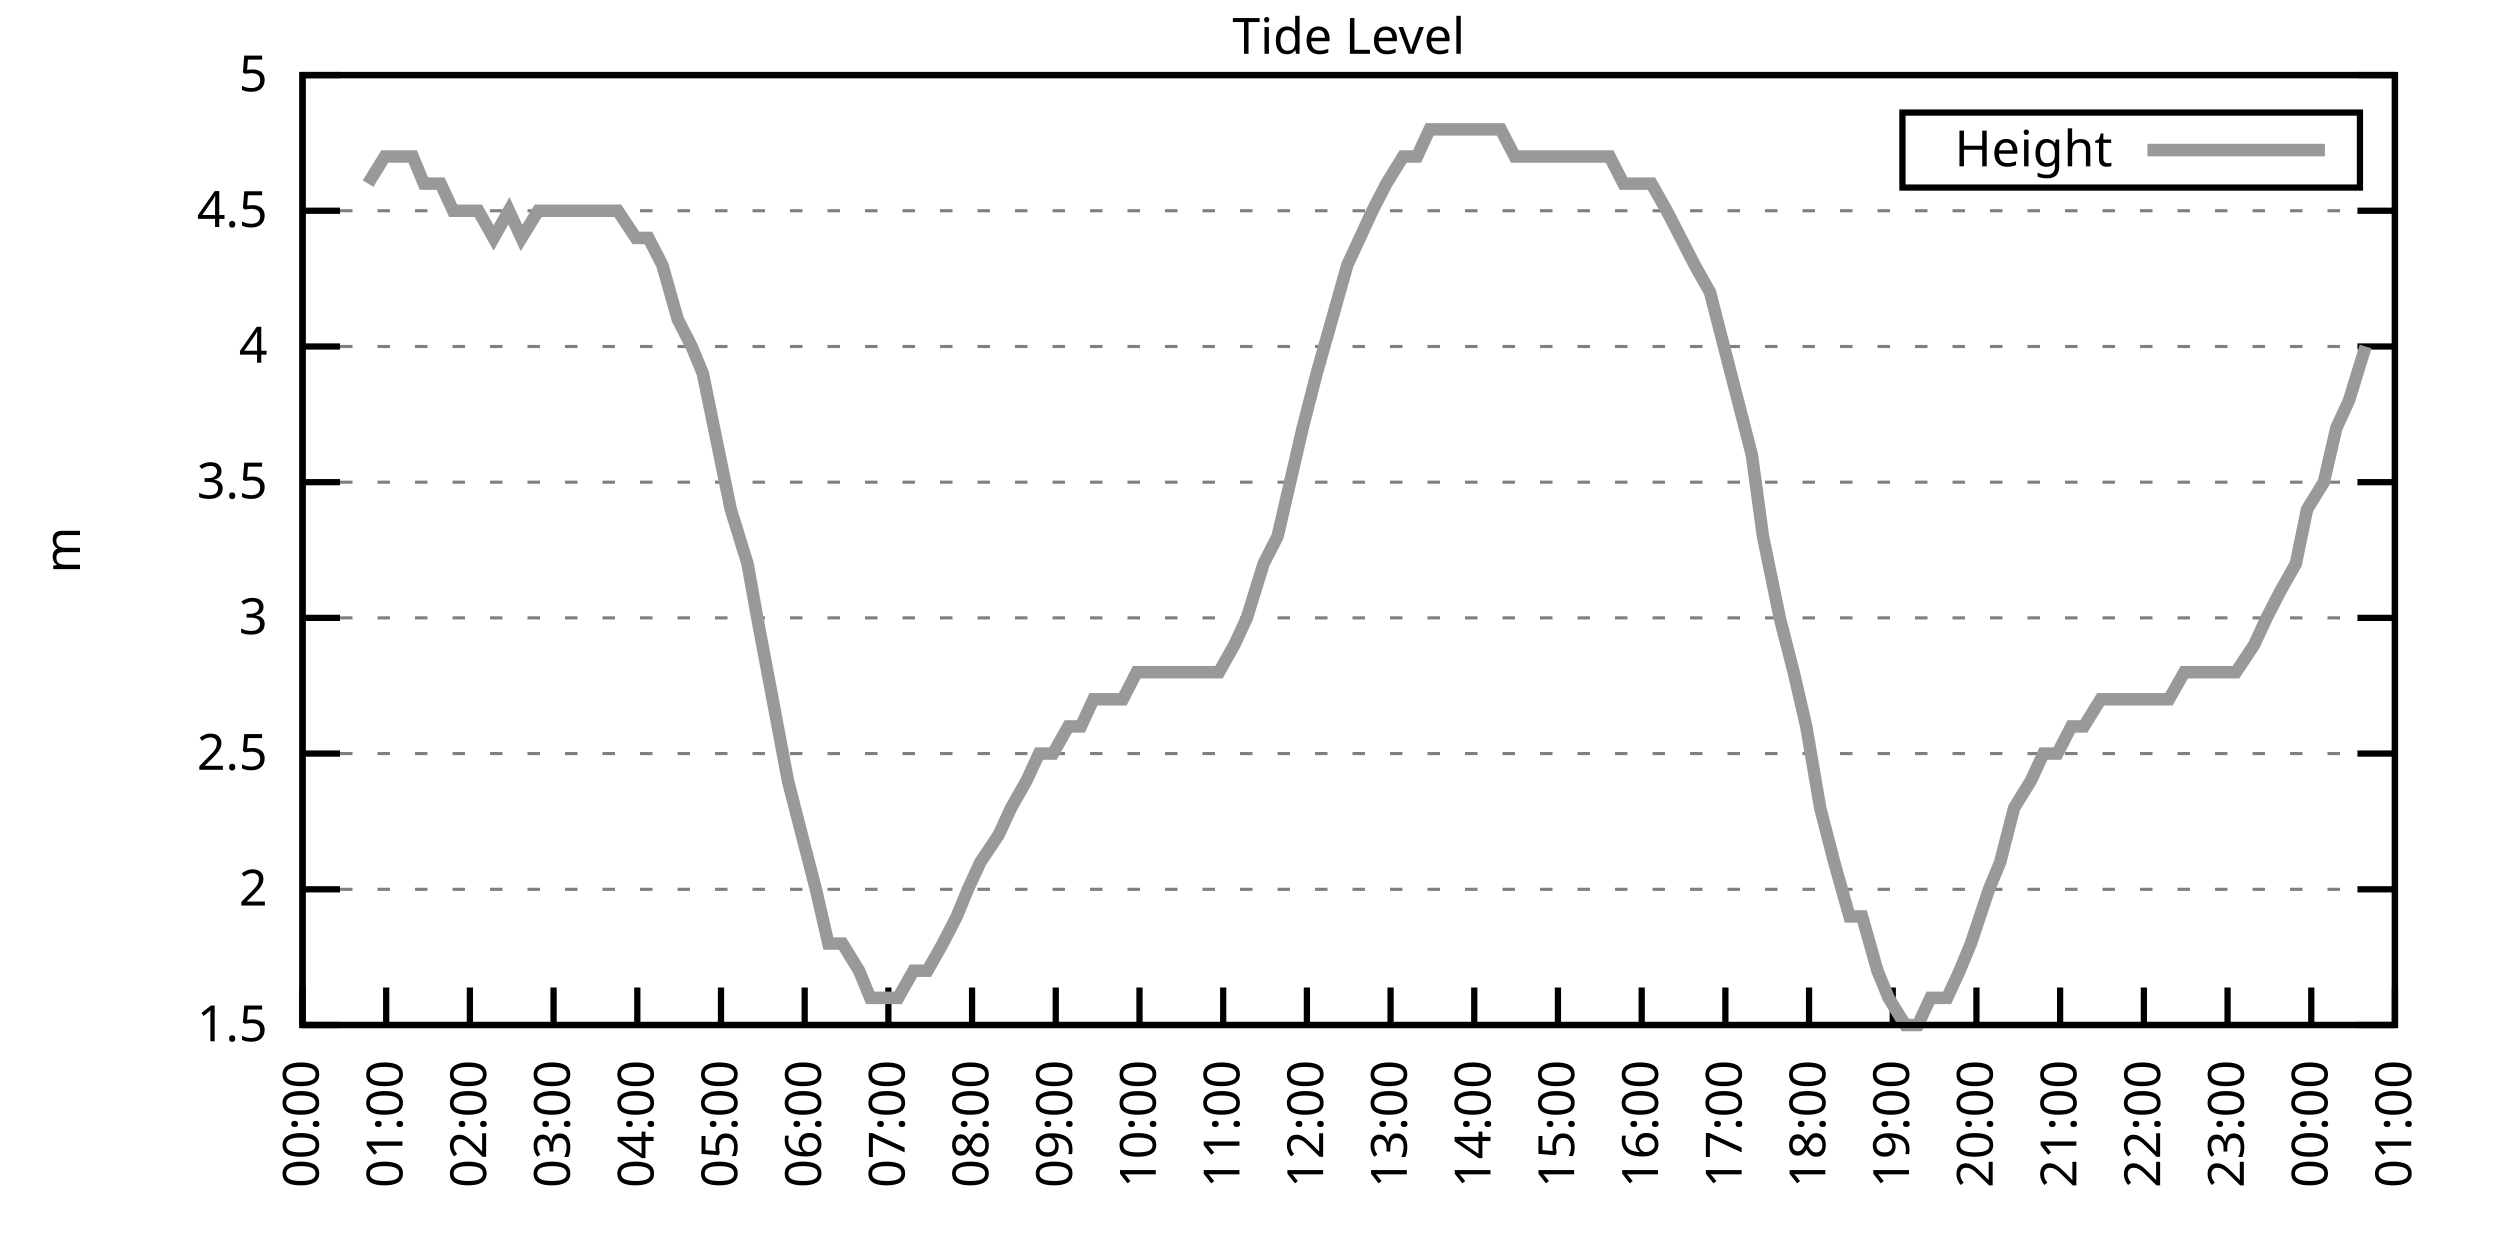
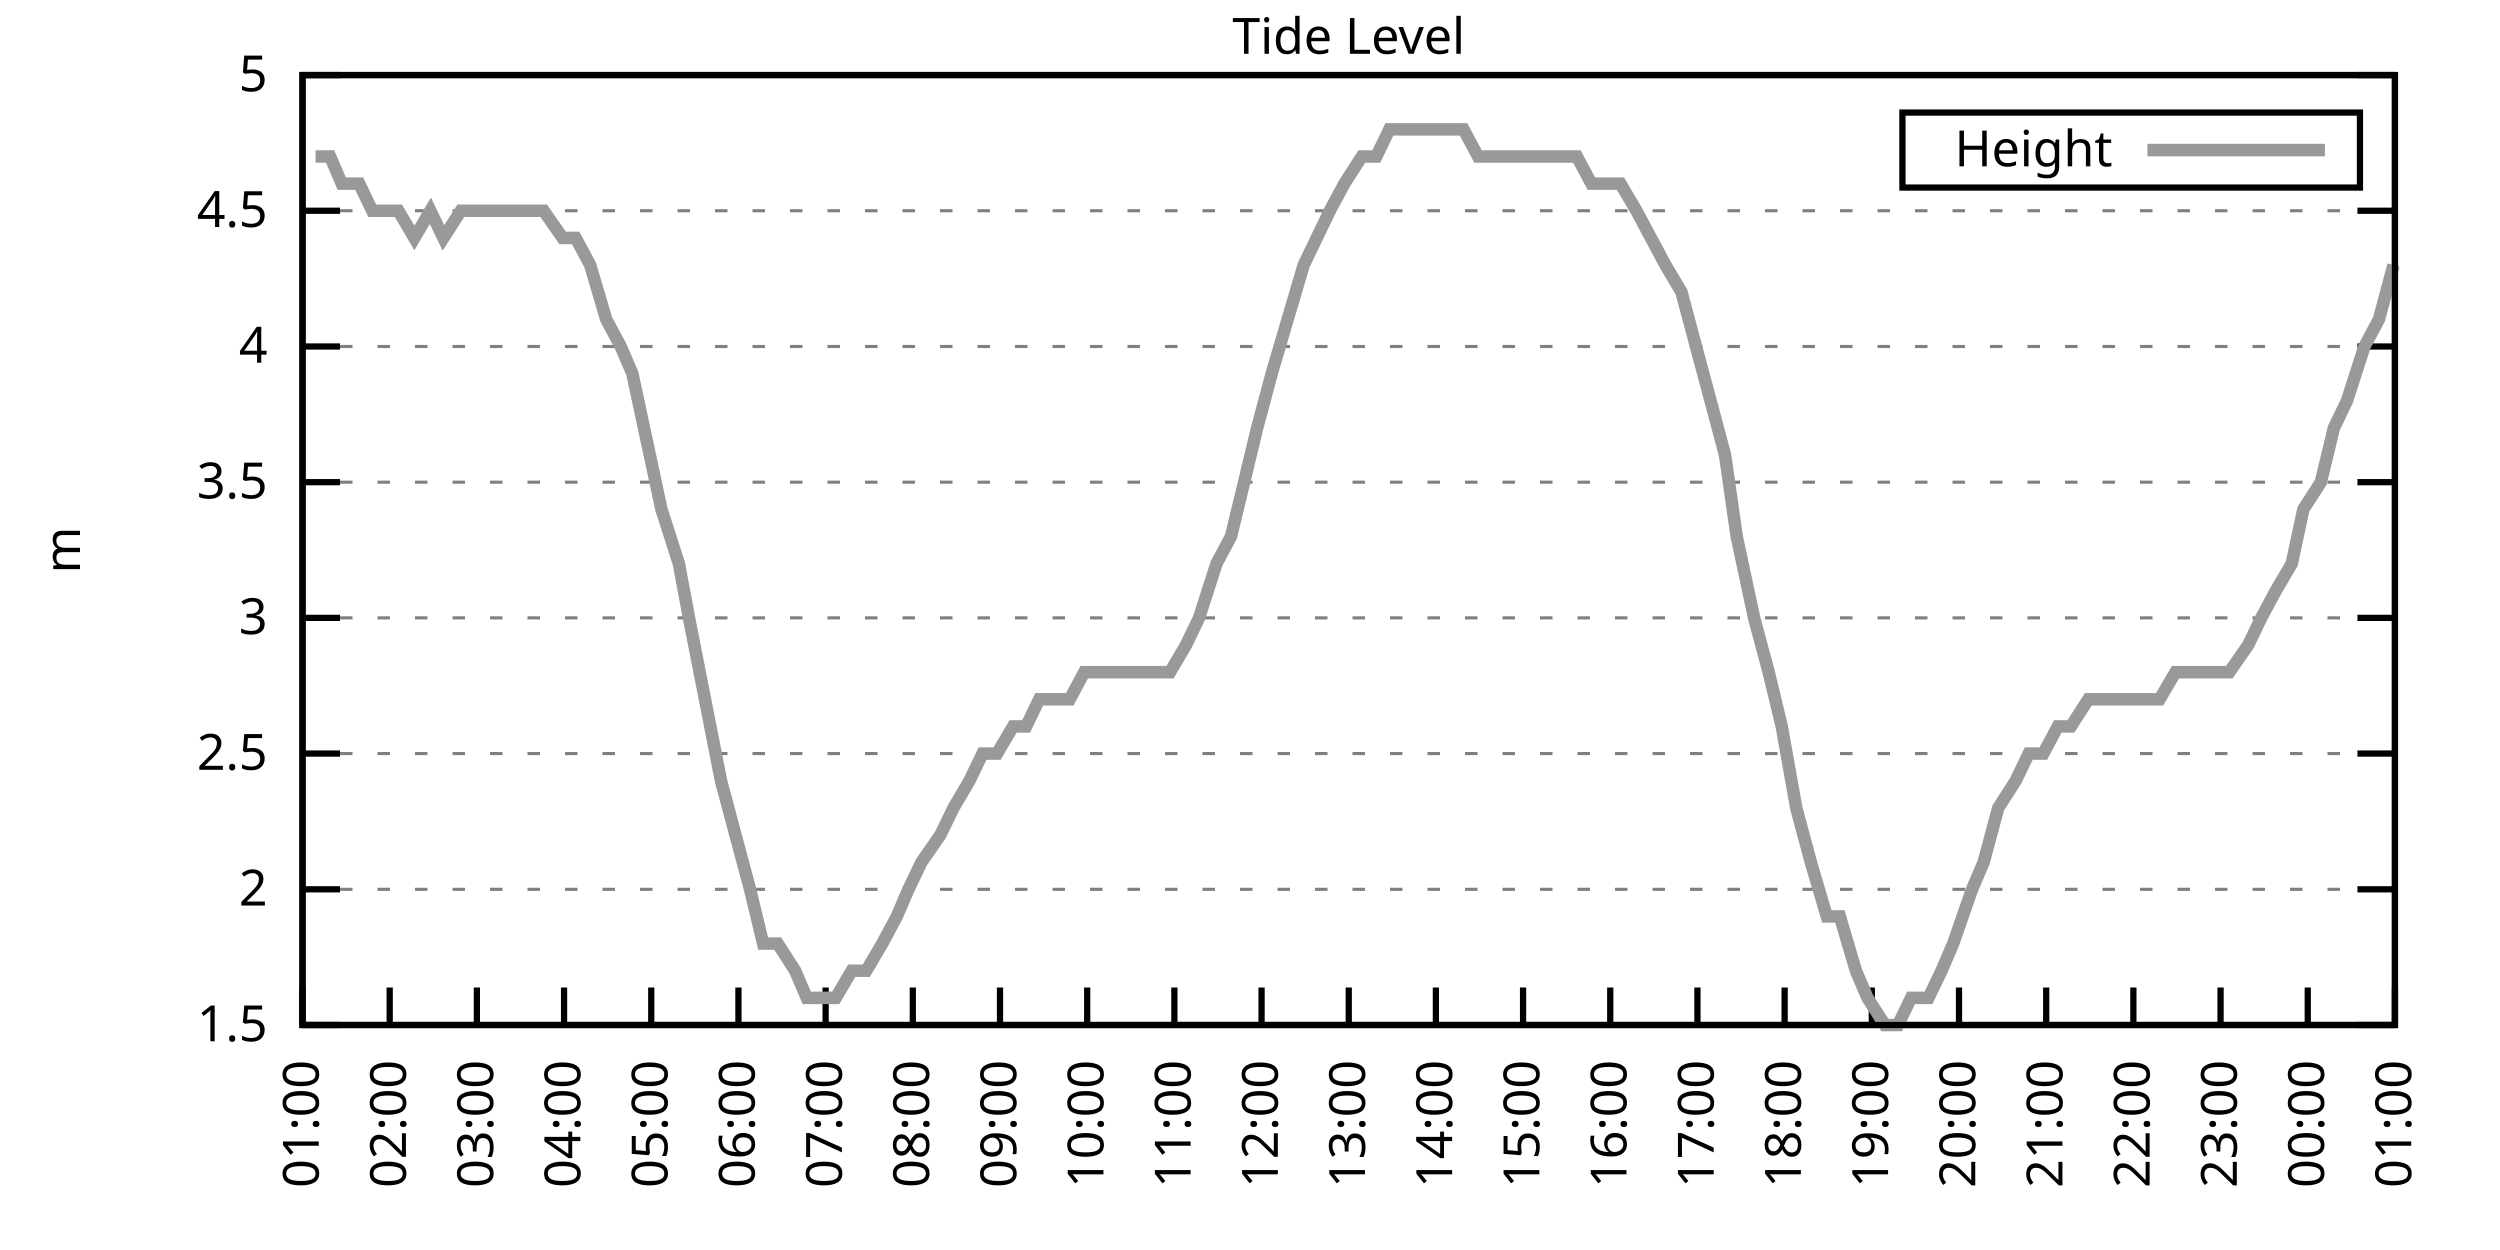
<svg xmlns="http://www.w3.org/2000/svg" xmlns:xlink="http://www.w3.org/1999/xlink" width="400" height="200" viewBox="0 0 400 200">
  <g id="gnuplot_canvas">
    <rect x="0" y="0" width="400" height="200" fill="none" />
    <defs>
      <circle id="gpDot" r="0.5" stroke-width="0.5" stroke="currentColor" />
      <path id="gpPt0" stroke-width="0.333" stroke="currentColor" d="M-1,0 h2 M0,-1 v2" />
      <path id="gpPt1" stroke-width="0.333" stroke="currentColor" d="M-1,-1 L1,1 M1,-1 L-1,1" />
      <path id="gpPt2" stroke-width="0.333" stroke="currentColor" d="M-1,0 L1,0 M0,-1 L0,1 M-1,-1 L1,1 M-1,1 L1,-1" />
      <rect id="gpPt3" stroke-width="0.333" stroke="currentColor" x="-1" y="-1" width="2" height="2" />
      <rect id="gpPt4" stroke-width="0.333" stroke="currentColor" fill="currentColor" x="-1" y="-1" width="2" height="2" />
      <circle id="gpPt5" stroke-width="0.333" stroke="currentColor" cx="0" cy="0" r="1" />
      <use xlink:href="#gpPt5" id="gpPt6" fill="currentColor" stroke="none" />
      <path id="gpPt7" stroke-width="0.333" stroke="currentColor" d="M0,-1.33 L-1.33,0.67 L1.33,0.67 z" />
      <use xlink:href="#gpPt7" id="gpPt8" fill="currentColor" stroke="none" />
      <use xlink:href="#gpPt7" id="gpPt9" stroke="currentColor" transform="rotate(180)" />
      <use xlink:href="#gpPt9" id="gpPt10" fill="currentColor" stroke="none" />
      <use xlink:href="#gpPt3" id="gpPt11" stroke="currentColor" transform="rotate(45)" />
      <use xlink:href="#gpPt11" id="gpPt12" fill="currentColor" stroke="none" />
      <path id="gpPt13" stroke-width="0.333" stroke="currentColor" d="M0,1.330 L1.265,0.411 L0.782,-1.067 L-0.782,-1.076 L-1.265,0.411 z" />
      <use xlink:href="#gpPt13" id="gpPt14" fill="currentColor" stroke="none" />
      <filter id="textbox" filterUnits="objectBoundingBox" x="0" y="0" height="1" width="1">
        <feFlood flood-color="white" flood-opacity="1" result="bgnd" />
        <feComposite in="SourceGraphic" in2="bgnd" operator="atop" />
      </filter>
      <filter id="greybox" filterUnits="objectBoundingBox" x="0" y="0" height="1" width="1">
        <feFlood flood-color="lightgrey" flood-opacity="1" result="grey" />
        <feComposite in="SourceGraphic" in2="grey" operator="atop" />
      </filter>
    </defs>
    <g fill="none" color="white" stroke="currentColor" stroke-width="1.00" stroke-linecap="butt" stroke-linejoin="miter">
</g>
    <g fill="none" color="black" stroke="currentColor" stroke-width="1.00" stroke-linecap="butt" stroke-linejoin="miter">
      <g stroke="none" shape-rendering="crispEdges">
        <polygon fill="rgb(255, 255, 255)" points="48.40,164.00 383.18,164.00 383.18,12.02 48.40,12.02 " />
      </g>
    </g>
    <g fill="none" color="black" stroke="currentColor" stroke-width="1.00" stroke-linecap="butt" stroke-linejoin="miter">
</g>
    <g fill="none" color="black" stroke="black" stroke-width="0.50" stroke-linecap="butt" stroke-linejoin="miter">
</g>
    <g fill="none" color="gray" stroke="currentColor" stroke-width="0.50" stroke-linecap="butt" stroke-linejoin="miter">
      <path stroke="gray" stroke-dasharray="2,4" class="gridline" d="M48.40,164.00 L383.19,164.00  " />
    </g>
    <g fill="none" color="gray" stroke="gray" stroke-width="1.00" stroke-linecap="butt" stroke-linejoin="miter">
</g>
    <g fill="none" color="black" stroke="currentColor" stroke-width="1.00" stroke-linecap="butt" stroke-linejoin="miter">
      <path stroke="black" d="M48.40,164.00 L54.40,164.00 M383.19,164.00 L377.19,164.00  " />
      <g transform="translate(42.80,166.60)" stroke="none" fill="black" font-family="Sans" font-size="8.00" text-anchor="end">
        <text>
          <tspan font-family="Sans"> 1.5</tspan>
        </text>
      </g>
    </g>
    <g fill="none" color="black" stroke="currentColor" stroke-width="1.00" stroke-linecap="butt" stroke-linejoin="miter">
</g>
    <g fill="none" color="black" stroke="black" stroke-width="0.50" stroke-linecap="butt" stroke-linejoin="miter">
</g>
    <g fill="none" color="gray" stroke="currentColor" stroke-width="0.50" stroke-linecap="butt" stroke-linejoin="miter">
      <path stroke="gray" stroke-dasharray="2,4" class="gridline" d="M48.40,142.29 L383.19,142.29  " />
    </g>
    <g fill="none" color="gray" stroke="gray" stroke-width="1.00" stroke-linecap="butt" stroke-linejoin="miter">
</g>
    <g fill="none" color="black" stroke="currentColor" stroke-width="1.00" stroke-linecap="butt" stroke-linejoin="miter">
      <path stroke="black" d="M48.40,142.29 L54.40,142.29 M383.19,142.29 L377.19,142.29  " />
      <g transform="translate(42.80,144.89)" stroke="none" fill="black" font-family="Sans" font-size="8.00" text-anchor="end">
        <text>
          <tspan font-family="Sans"> 2</tspan>
        </text>
      </g>
    </g>
    <g fill="none" color="black" stroke="currentColor" stroke-width="1.00" stroke-linecap="butt" stroke-linejoin="miter">
</g>
    <g fill="none" color="black" stroke="black" stroke-width="0.50" stroke-linecap="butt" stroke-linejoin="miter">
</g>
    <g fill="none" color="gray" stroke="currentColor" stroke-width="0.50" stroke-linecap="butt" stroke-linejoin="miter">
      <path stroke="gray" stroke-dasharray="2,4" class="gridline" d="M48.40,120.57 L383.19,120.57  " />
    </g>
    <g fill="none" color="gray" stroke="gray" stroke-width="1.00" stroke-linecap="butt" stroke-linejoin="miter">
</g>
    <g fill="none" color="black" stroke="currentColor" stroke-width="1.00" stroke-linecap="butt" stroke-linejoin="miter">
      <path stroke="black" d="M48.40,120.57 L54.40,120.57 M383.19,120.57 L377.19,120.57  " />
      <g transform="translate(42.80,123.17)" stroke="none" fill="black" font-family="Sans" font-size="8.00" text-anchor="end">
        <text>
          <tspan font-family="Sans"> 2.5</tspan>
        </text>
      </g>
    </g>
    <g fill="none" color="black" stroke="currentColor" stroke-width="1.00" stroke-linecap="butt" stroke-linejoin="miter">
</g>
    <g fill="none" color="black" stroke="black" stroke-width="0.50" stroke-linecap="butt" stroke-linejoin="miter">
</g>
    <g fill="none" color="gray" stroke="currentColor" stroke-width="0.50" stroke-linecap="butt" stroke-linejoin="miter">
      <path stroke="gray" stroke-dasharray="2,4" class="gridline" d="M48.40,98.86 L383.19,98.86  " />
    </g>
    <g fill="none" color="gray" stroke="gray" stroke-width="1.00" stroke-linecap="butt" stroke-linejoin="miter">
</g>
    <g fill="none" color="black" stroke="currentColor" stroke-width="1.00" stroke-linecap="butt" stroke-linejoin="miter">
      <path stroke="black" d="M48.40,98.86 L54.40,98.86 M383.19,98.86 L377.19,98.86  " />
      <g transform="translate(42.80,101.46)" stroke="none" fill="black" font-family="Sans" font-size="8.00" text-anchor="end">
        <text>
          <tspan font-family="Sans"> 3</tspan>
        </text>
      </g>
    </g>
    <g fill="none" color="black" stroke="currentColor" stroke-width="1.00" stroke-linecap="butt" stroke-linejoin="miter">
</g>
    <g fill="none" color="black" stroke="black" stroke-width="0.50" stroke-linecap="butt" stroke-linejoin="miter">
</g>
    <g fill="none" color="gray" stroke="currentColor" stroke-width="0.50" stroke-linecap="butt" stroke-linejoin="miter">
      <path stroke="gray" stroke-dasharray="2,4" class="gridline" d="M48.40,77.15 L383.19,77.15  " />
    </g>
    <g fill="none" color="gray" stroke="gray" stroke-width="1.00" stroke-linecap="butt" stroke-linejoin="miter">
</g>
    <g fill="none" color="black" stroke="currentColor" stroke-width="1.00" stroke-linecap="butt" stroke-linejoin="miter">
      <path stroke="black" d="M48.40,77.15 L54.40,77.15 M383.19,77.15 L377.19,77.15  " />
      <g transform="translate(42.80,79.75)" stroke="none" fill="black" font-family="Sans" font-size="8.00" text-anchor="end">
        <text>
          <tspan font-family="Sans"> 3.5</tspan>
        </text>
      </g>
    </g>
    <g fill="none" color="black" stroke="currentColor" stroke-width="1.00" stroke-linecap="butt" stroke-linejoin="miter">
</g>
    <g fill="none" color="black" stroke="black" stroke-width="0.50" stroke-linecap="butt" stroke-linejoin="miter">
</g>
    <g fill="none" color="gray" stroke="currentColor" stroke-width="0.50" stroke-linecap="butt" stroke-linejoin="miter">
      <path stroke="gray" stroke-dasharray="2,4" class="gridline" d="M48.40,55.44 L383.19,55.44  " />
    </g>
    <g fill="none" color="gray" stroke="gray" stroke-width="1.00" stroke-linecap="butt" stroke-linejoin="miter">
</g>
    <g fill="none" color="black" stroke="currentColor" stroke-width="1.00" stroke-linecap="butt" stroke-linejoin="miter">
      <path stroke="black" d="M48.40,55.44 L54.40,55.44 M383.19,55.44 L377.19,55.44  " />
      <g transform="translate(42.80,58.04)" stroke="none" fill="black" font-family="Sans" font-size="8.00" text-anchor="end">
        <text>
          <tspan font-family="Sans"> 4</tspan>
        </text>
      </g>
    </g>
    <g fill="none" color="black" stroke="currentColor" stroke-width="1.00" stroke-linecap="butt" stroke-linejoin="miter">
</g>
    <g fill="none" color="black" stroke="black" stroke-width="0.50" stroke-linecap="butt" stroke-linejoin="miter">
</g>
    <g fill="none" color="gray" stroke="currentColor" stroke-width="0.50" stroke-linecap="butt" stroke-linejoin="miter">
      <path stroke="gray" stroke-dasharray="2,4" class="gridline" d="M48.40,33.72 L383.19,33.72  " />
    </g>
    <g fill="none" color="gray" stroke="gray" stroke-width="1.00" stroke-linecap="butt" stroke-linejoin="miter">
</g>
    <g fill="none" color="black" stroke="currentColor" stroke-width="1.00" stroke-linecap="butt" stroke-linejoin="miter">
      <path stroke="black" d="M48.40,33.72 L54.40,33.72 M383.19,33.72 L377.19,33.72  " />
      <g transform="translate(42.80,36.32)" stroke="none" fill="black" font-family="Sans" font-size="8.00" text-anchor="end">
        <text>
          <tspan font-family="Sans"> 4.5</tspan>
        </text>
      </g>
    </g>
    <g fill="none" color="black" stroke="currentColor" stroke-width="1.00" stroke-linecap="butt" stroke-linejoin="miter">
</g>
    <g fill="none" color="black" stroke="black" stroke-width="0.50" stroke-linecap="butt" stroke-linejoin="miter">
</g>
    <g fill="none" color="gray" stroke="currentColor" stroke-width="0.50" stroke-linecap="butt" stroke-linejoin="miter">
      <path stroke="gray" stroke-dasharray="2,4" class="gridline" d="M48.40,12.01 L383.19,12.01  " />
    </g>
    <g fill="none" color="gray" stroke="gray" stroke-width="1.00" stroke-linecap="butt" stroke-linejoin="miter">
</g>
    <g fill="none" color="black" stroke="currentColor" stroke-width="1.00" stroke-linecap="butt" stroke-linejoin="miter">
      <path stroke="black" d="M48.40,12.01 L54.40,12.01 M383.19,12.01 L377.19,12.01  " />
      <g transform="translate(42.80,14.61)" stroke="none" fill="black" font-family="Sans" font-size="8.00" text-anchor="end">
        <text>
          <tspan font-family="Sans"> 5</tspan>
        </text>
      </g>
    </g>
    <g fill="none" color="black" stroke="currentColor" stroke-width="1.00" stroke-linecap="butt" stroke-linejoin="miter">
      <path stroke="black" d="M48.40,164.00 L48.40,158.00  " />
      <g transform="translate(51.00,169.60) rotate(270.00)" stroke="none" fill="black" font-family="Sans" font-size="8.00" text-anchor="end">
        <text>
-           <tspan font-family="Sans">00:00</tspan>
-         </text>
-       </g>
-     </g>
-     <g fill="none" color="black" stroke="currentColor" stroke-width="1.00" stroke-linecap="butt" stroke-linejoin="miter">
-       <path stroke="black" d="M61.79,164.00 L61.79,158.00  " />
-       <g transform="translate(64.39,169.60) rotate(270.00)" stroke="none" fill="black" font-family="Sans" font-size="8.00" text-anchor="end">
-         <text>
          <tspan font-family="Sans">01:00</tspan>
        </text>
      </g>
    </g>
    <g fill="none" color="black" stroke="currentColor" stroke-width="1.00" stroke-linecap="butt" stroke-linejoin="miter">
-       <path stroke="black" d="M75.18,164.00 L75.18,158.00  " />
-       <g transform="translate(77.78,169.60) rotate(270.00)" stroke="none" fill="black" font-family="Sans" font-size="8.00" text-anchor="end">
+       <path stroke="black" d="M62.35,164.00 L62.35,158.00  " />
+       <g transform="translate(64.95,169.60) rotate(270.00)" stroke="none" fill="black" font-family="Sans" font-size="8.00" text-anchor="end">
        <text>
          <tspan font-family="Sans">02:00</tspan>
        </text>
      </g>
    </g>
    <g fill="none" color="black" stroke="currentColor" stroke-width="1.00" stroke-linecap="butt" stroke-linejoin="miter">
-       <path stroke="black" d="M88.57,164.00 L88.57,158.00  " />
-       <g transform="translate(91.17,169.60) rotate(270.00)" stroke="none" fill="black" font-family="Sans" font-size="8.00" text-anchor="end">
+       <path stroke="black" d="M76.30,164.00 L76.30,158.00  " />
+       <g transform="translate(78.90,169.60) rotate(270.00)" stroke="none" fill="black" font-family="Sans" font-size="8.00" text-anchor="end">
        <text>
          <tspan font-family="Sans">03:00</tspan>
        </text>
      </g>
    </g>
    <g fill="none" color="black" stroke="currentColor" stroke-width="1.00" stroke-linecap="butt" stroke-linejoin="miter">
-       <path stroke="black" d="M101.97,164.00 L101.97,158.00  " />
-       <g transform="translate(104.57,169.60) rotate(270.00)" stroke="none" fill="black" font-family="Sans" font-size="8.00" text-anchor="end">
+       <path stroke="black" d="M90.25,164.00 L90.25,158.00  " />
+       <g transform="translate(92.85,169.60) rotate(270.00)" stroke="none" fill="black" font-family="Sans" font-size="8.00" text-anchor="end">
        <text>
          <tspan font-family="Sans">04:00</tspan>
        </text>
      </g>
    </g>
    <g fill="none" color="black" stroke="currentColor" stroke-width="1.00" stroke-linecap="butt" stroke-linejoin="miter">
-       <path stroke="black" d="M115.36,164.00 L115.36,158.00  " />
-       <g transform="translate(117.96,169.60) rotate(270.00)" stroke="none" fill="black" font-family="Sans" font-size="8.00" text-anchor="end">
+       <path stroke="black" d="M104.20,164.00 L104.20,158.00  " />
+       <g transform="translate(106.80,169.60) rotate(270.00)" stroke="none" fill="black" font-family="Sans" font-size="8.00" text-anchor="end">
        <text>
          <tspan font-family="Sans">05:00</tspan>
        </text>
      </g>
    </g>
    <g fill="none" color="black" stroke="currentColor" stroke-width="1.00" stroke-linecap="butt" stroke-linejoin="miter">
-       <path stroke="black" d="M128.75,164.00 L128.75,158.00  " />
-       <g transform="translate(131.35,169.60) rotate(270.00)" stroke="none" fill="black" font-family="Sans" font-size="8.00" text-anchor="end">
+       <path stroke="black" d="M118.15,164.00 L118.15,158.00  " />
+       <g transform="translate(120.75,169.60) rotate(270.00)" stroke="none" fill="black" font-family="Sans" font-size="8.00" text-anchor="end">
        <text>
          <tspan font-family="Sans">06:00</tspan>
        </text>
      </g>
    </g>
    <g fill="none" color="black" stroke="currentColor" stroke-width="1.00" stroke-linecap="butt" stroke-linejoin="miter">
-       <path stroke="black" d="M142.14,164.00 L142.14,158.00  " />
-       <g transform="translate(144.74,169.60) rotate(270.00)" stroke="none" fill="black" font-family="Sans" font-size="8.00" text-anchor="end">
+       <path stroke="black" d="M132.10,164.00 L132.10,158.00  " />
+       <g transform="translate(134.70,169.60) rotate(270.00)" stroke="none" fill="black" font-family="Sans" font-size="8.00" text-anchor="end">
        <text>
          <tspan font-family="Sans">07:00</tspan>
        </text>
      </g>
    </g>
    <g fill="none" color="black" stroke="currentColor" stroke-width="1.00" stroke-linecap="butt" stroke-linejoin="miter">
-       <path stroke="black" d="M155.53,164.00 L155.53,158.00  " />
-       <g transform="translate(158.13,169.60) rotate(270.00)" stroke="none" fill="black" font-family="Sans" font-size="8.00" text-anchor="end">
+       <path stroke="black" d="M146.05,164.00 L146.05,158.00  " />
+       <g transform="translate(148.65,169.60) rotate(270.00)" stroke="none" fill="black" font-family="Sans" font-size="8.00" text-anchor="end">
        <text>
          <tspan font-family="Sans">08:00</tspan>
        </text>
      </g>
    </g>
    <g fill="none" color="black" stroke="currentColor" stroke-width="1.00" stroke-linecap="butt" stroke-linejoin="miter">
-       <path stroke="black" d="M168.92,164.00 L168.92,158.00  " />
-       <g transform="translate(171.52,169.60) rotate(270.00)" stroke="none" fill="black" font-family="Sans" font-size="8.00" text-anchor="end">
+       <path stroke="black" d="M160.00,164.00 L160.00,158.00  " />
+       <g transform="translate(162.60,169.60) rotate(270.00)" stroke="none" fill="black" font-family="Sans" font-size="8.00" text-anchor="end">
        <text>
          <tspan font-family="Sans">09:00</tspan>
        </text>
      </g>
    </g>
    <g fill="none" color="black" stroke="currentColor" stroke-width="1.00" stroke-linecap="butt" stroke-linejoin="miter">
-       <path stroke="black" d="M182.32,164.00 L182.32,158.00  " />
-       <g transform="translate(184.92,169.60) rotate(270.00)" stroke="none" fill="black" font-family="Sans" font-size="8.00" text-anchor="end">
+       <path stroke="black" d="M173.95,164.00 L173.95,158.00  " />
+       <g transform="translate(176.55,169.60) rotate(270.00)" stroke="none" fill="black" font-family="Sans" font-size="8.00" text-anchor="end">
        <text>
          <tspan font-family="Sans">10:00</tspan>
        </text>
      </g>
    </g>
    <g fill="none" color="black" stroke="currentColor" stroke-width="1.00" stroke-linecap="butt" stroke-linejoin="miter">
-       <path stroke="black" d="M195.71,164.00 L195.71,158.00  " />
-       <g transform="translate(198.31,169.60) rotate(270.00)" stroke="none" fill="black" font-family="Sans" font-size="8.00" text-anchor="end">
+       <path stroke="black" d="M187.90,164.00 L187.90,158.00  " />
+       <g transform="translate(190.50,169.60) rotate(270.00)" stroke="none" fill="black" font-family="Sans" font-size="8.00" text-anchor="end">
        <text>
          <tspan font-family="Sans">11:00</tspan>
        </text>
      </g>
    </g>
    <g fill="none" color="black" stroke="currentColor" stroke-width="1.00" stroke-linecap="butt" stroke-linejoin="miter">
-       <path stroke="black" d="M209.10,164.00 L209.10,158.00  " />
-       <g transform="translate(211.70,169.60) rotate(270.00)" stroke="none" fill="black" font-family="Sans" font-size="8.00" text-anchor="end">
+       <path stroke="black" d="M201.85,164.00 L201.85,158.00  " />
+       <g transform="translate(204.45,169.60) rotate(270.00)" stroke="none" fill="black" font-family="Sans" font-size="8.00" text-anchor="end">
        <text>
          <tspan font-family="Sans">12:00</tspan>
        </text>
      </g>
    </g>
    <g fill="none" color="black" stroke="currentColor" stroke-width="1.00" stroke-linecap="butt" stroke-linejoin="miter">
-       <path stroke="black" d="M222.49,164.00 L222.49,158.00  " />
-       <g transform="translate(225.09,169.60) rotate(270.00)" stroke="none" fill="black" font-family="Sans" font-size="8.00" text-anchor="end">
+       <path stroke="black" d="M215.80,164.00 L215.80,158.00  " />
+       <g transform="translate(218.40,169.60) rotate(270.00)" stroke="none" fill="black" font-family="Sans" font-size="8.00" text-anchor="end">
        <text>
          <tspan font-family="Sans">13:00</tspan>
        </text>
      </g>
    </g>
    <g fill="none" color="black" stroke="currentColor" stroke-width="1.00" stroke-linecap="butt" stroke-linejoin="miter">
-       <path stroke="black" d="M235.88,164.00 L235.88,158.00  " />
-       <g transform="translate(238.48,169.60) rotate(270.00)" stroke="none" fill="black" font-family="Sans" font-size="8.00" text-anchor="end">
+       <path stroke="black" d="M229.74,164.00 L229.74,158.00  " />
+       <g transform="translate(232.34,169.60) rotate(270.00)" stroke="none" fill="black" font-family="Sans" font-size="8.00" text-anchor="end">
        <text>
          <tspan font-family="Sans">14:00</tspan>
        </text>
      </g>
    </g>
    <g fill="none" color="black" stroke="currentColor" stroke-width="1.00" stroke-linecap="butt" stroke-linejoin="miter">
-       <path stroke="black" d="M249.27,164.00 L249.27,158.00  " />
-       <g transform="translate(251.87,169.60) rotate(270.00)" stroke="none" fill="black" font-family="Sans" font-size="8.00" text-anchor="end">
+       <path stroke="black" d="M243.69,164.00 L243.69,158.00  " />
+       <g transform="translate(246.29,169.60) rotate(270.00)" stroke="none" fill="black" font-family="Sans" font-size="8.00" text-anchor="end">
        <text>
          <tspan font-family="Sans">15:00</tspan>
        </text>
      </g>
    </g>
    <g fill="none" color="black" stroke="currentColor" stroke-width="1.00" stroke-linecap="butt" stroke-linejoin="miter">
-       <path stroke="black" d="M262.67,164.00 L262.67,158.00  " />
-       <g transform="translate(265.27,169.60) rotate(270.00)" stroke="none" fill="black" font-family="Sans" font-size="8.00" text-anchor="end">
+       <path stroke="black" d="M257.64,164.00 L257.64,158.00  " />
+       <g transform="translate(260.24,169.60) rotate(270.00)" stroke="none" fill="black" font-family="Sans" font-size="8.00" text-anchor="end">
        <text>
          <tspan font-family="Sans">16:00</tspan>
        </text>
      </g>
    </g>
    <g fill="none" color="black" stroke="currentColor" stroke-width="1.00" stroke-linecap="butt" stroke-linejoin="miter">
-       <path stroke="black" d="M276.06,164.00 L276.06,158.00  " />
-       <g transform="translate(278.66,169.60) rotate(270.00)" stroke="none" fill="black" font-family="Sans" font-size="8.00" text-anchor="end">
+       <path stroke="black" d="M271.59,164.00 L271.59,158.00  " />
+       <g transform="translate(274.19,169.60) rotate(270.00)" stroke="none" fill="black" font-family="Sans" font-size="8.00" text-anchor="end">
        <text>
          <tspan font-family="Sans">17:00</tspan>
        </text>
      </g>
    </g>
    <g fill="none" color="black" stroke="currentColor" stroke-width="1.00" stroke-linecap="butt" stroke-linejoin="miter">
-       <path stroke="black" d="M289.45,164.00 L289.45,158.00  " />
-       <g transform="translate(292.05,169.60) rotate(270.00)" stroke="none" fill="black" font-family="Sans" font-size="8.00" text-anchor="end">
+       <path stroke="black" d="M285.54,164.00 L285.54,158.00  " />
+       <g transform="translate(288.14,169.60) rotate(270.00)" stroke="none" fill="black" font-family="Sans" font-size="8.00" text-anchor="end">
        <text>
          <tspan font-family="Sans">18:00</tspan>
        </text>
      </g>
    </g>
    <g fill="none" color="black" stroke="currentColor" stroke-width="1.00" stroke-linecap="butt" stroke-linejoin="miter">
-       <path stroke="black" d="M302.84,164.00 L302.84,158.00  " />
-       <g transform="translate(305.44,169.60) rotate(270.00)" stroke="none" fill="black" font-family="Sans" font-size="8.00" text-anchor="end">
+       <path stroke="black" d="M299.49,164.00 L299.49,158.00  " />
+       <g transform="translate(302.09,169.60) rotate(270.00)" stroke="none" fill="black" font-family="Sans" font-size="8.00" text-anchor="end">
        <text>
          <tspan font-family="Sans">19:00</tspan>
        </text>
      </g>
    </g>
    <g fill="none" color="black" stroke="currentColor" stroke-width="1.00" stroke-linecap="butt" stroke-linejoin="miter">
-       <path stroke="black" d="M316.23,164.00 L316.23,158.00  " />
-       <g transform="translate(318.83,169.60) rotate(270.00)" stroke="none" fill="black" font-family="Sans" font-size="8.00" text-anchor="end">
+       <path stroke="black" d="M313.44,164.00 L313.44,158.00  " />
+       <g transform="translate(316.04,169.60) rotate(270.00)" stroke="none" fill="black" font-family="Sans" font-size="8.00" text-anchor="end">
        <text>
          <tspan font-family="Sans">20:00</tspan>
        </text>
      </g>
    </g>
    <g fill="none" color="black" stroke="currentColor" stroke-width="1.00" stroke-linecap="butt" stroke-linejoin="miter">
-       <path stroke="black" d="M329.62,164.00 L329.62,158.00  " />
-       <g transform="translate(332.22,169.60) rotate(270.00)" stroke="none" fill="black" font-family="Sans" font-size="8.00" text-anchor="end">
+       <path stroke="black" d="M327.39,164.00 L327.39,158.00  " />
+       <g transform="translate(329.99,169.60) rotate(270.00)" stroke="none" fill="black" font-family="Sans" font-size="8.00" text-anchor="end">
        <text>
          <tspan font-family="Sans">21:00</tspan>
        </text>
      </g>
    </g>
    <g fill="none" color="black" stroke="currentColor" stroke-width="1.00" stroke-linecap="butt" stroke-linejoin="miter">
-       <path stroke="black" d="M343.02,164.00 L343.02,158.00  " />
-       <g transform="translate(345.62,169.60) rotate(270.00)" stroke="none" fill="black" font-family="Sans" font-size="8.00" text-anchor="end">
+       <path stroke="black" d="M341.34,164.00 L341.34,158.00  " />
+       <g transform="translate(343.94,169.60) rotate(270.00)" stroke="none" fill="black" font-family="Sans" font-size="8.00" text-anchor="end">
        <text>
          <tspan font-family="Sans">22:00</tspan>
        </text>
      </g>
    </g>
    <g fill="none" color="black" stroke="currentColor" stroke-width="1.00" stroke-linecap="butt" stroke-linejoin="miter">
-       <path stroke="black" d="M356.41,164.00 L356.41,158.00  " />
-       <g transform="translate(359.01,169.60) rotate(270.00)" stroke="none" fill="black" font-family="Sans" font-size="8.00" text-anchor="end">
+       <path stroke="black" d="M355.29,164.00 L355.29,158.00  " />
+       <g transform="translate(357.89,169.60) rotate(270.00)" stroke="none" fill="black" font-family="Sans" font-size="8.00" text-anchor="end">
        <text>
          <tspan font-family="Sans">23:00</tspan>
        </text>
      </g>
    </g>
    <g fill="none" color="black" stroke="currentColor" stroke-width="1.00" stroke-linecap="butt" stroke-linejoin="miter">
-       <path stroke="black" d="M369.80,164.00 L369.80,158.00  " />
-       <g transform="translate(372.40,169.60) rotate(270.00)" stroke="none" fill="black" font-family="Sans" font-size="8.00" text-anchor="end">
+       <path stroke="black" d="M369.24,164.00 L369.24,158.00  " />
+       <g transform="translate(371.84,169.60) rotate(270.00)" stroke="none" fill="black" font-family="Sans" font-size="8.00" text-anchor="end">
        <text>
          <tspan font-family="Sans">00:00</tspan>
        </text>
      </g>
    </g>
    <g fill="none" color="black" stroke="currentColor" stroke-width="1.00" stroke-linecap="butt" stroke-linejoin="miter">
      <path stroke="black" d="M383.19,164.00 L383.19,158.00  " />
      <g transform="translate(385.79,169.60) rotate(270.00)" stroke="none" fill="black" font-family="Sans" font-size="8.00" text-anchor="end">
        <text>
          <tspan font-family="Sans">01:00</tspan>
        </text>
      </g>
    </g>
    <g fill="none" color="black" stroke="currentColor" stroke-width="1.00" stroke-linecap="butt" stroke-linejoin="miter">
</g>
    <g fill="none" color="black" stroke="currentColor" stroke-width="1.00" stroke-linecap="butt" stroke-linejoin="miter">
      <path stroke="black" d="M48.40,12.01 L48.40,164.00 L383.19,164.00 L383.19,12.01 L48.40,12.01 Z  " />
    </g>
    <g fill="none" color="black" stroke="currentColor" stroke-width="1.00" stroke-linecap="butt" stroke-linejoin="miter">
</g>
    <g fill="none" color="black" stroke="currentColor" stroke-width="1.00" stroke-linecap="butt" stroke-linejoin="miter">
      <path stroke="black" d="M304.39,30.01 L304.39,18.01 L377.59,18.01 L377.59,30.01 L304.39,30.01 Z  " />
    </g>
    <g id="Tide_level_plot_1">
      <g fill="none" color="white" stroke="black" stroke-width="2.00" stroke-linecap="butt" stroke-linejoin="miter">
</g>
      <g fill="none" color="black" stroke="currentColor" stroke-width="2.00" stroke-linecap="butt" stroke-linejoin="miter">
        <g transform="translate(337.99,26.61)" stroke="none" fill="black" font-family="Sans" font-size="8.00" text-anchor="end">
          <text>
            <tspan font-family="Sans">Height</tspan>
          </text>
        </g>
      </g>
      <g fill="none" color="black" stroke="currentColor" stroke-width="2.00" stroke-linecap="butt" stroke-linejoin="miter">
-         <path stroke="rgb(153, 153, 153)" d="M343.59,24.01 L371.99,24.01 M58.89,29.38 L61.57,25.04 L63.80,25.04 L66.03,25.04 L67.82,29.38 L70.50,29.38   L72.50,33.72 L74.96,33.72 L76.52,33.72 L78.98,38.07 L81.43,33.72 L83.44,38.07 L86.12,33.72 L87.91,33.72   L89.91,33.72 L92.82,33.72 L94.60,33.72 L97.28,33.72 L98.84,33.72 L101.74,38.07 L103.75,38.07 L105.98,42.41   L108.44,51.09 L110.67,55.44 L112.46,59.78 L115.13,72.81 L116.92,81.49 L119.60,90.18 L121.16,98.86 L123.62,111.89   L126.07,124.92 L128.30,133.60 L130.54,142.29 L132.54,150.97 L134.78,150.97 L137.45,155.31 L139.24,159.66 L141.92,159.66   L143.70,159.66 L146.16,155.31 L148.39,155.31 L150.85,150.97 L153.08,146.63 L154.86,142.29 L156.87,137.94 L159.77,133.60   L161.78,129.26 L164.24,124.92 L166.25,120.57 L168.48,120.57 L170.93,116.23 L172.94,116.23 L174.95,111.89 L177.63,111.89   L179.64,111.89 L181.87,107.55 L184.10,107.55 L186.11,107.55 L188.12,107.55 L191.02,107.55 L192.81,107.55 L195.04,107.55   L197.49,103.20 L199.50,98.86 L202.18,90.18 L204.41,85.83 L206.42,77.15 L208.43,68.46 L210.66,59.78 L213.12,51.09   L215.57,42.41 L217.58,38.07 L219.59,33.72 L221.82,29.38 L224.50,25.04 L226.73,25.04 L228.74,20.70 L230.75,20.70   L233.43,20.70 L235.21,20.70 L237.44,20.70 L240.12,20.70 L242.36,25.04 L244.14,25.04 L246.60,25.04 L248.83,25.04   L251.28,25.04 L253.51,25.04 L255.52,25.04 L257.53,25.04 L259.76,29.38 L262.44,29.38 L264.23,29.38 L266.68,33.72   L268.92,38.07 L271.15,42.41 L273.60,46.75 L275.83,55.44 L278.07,64.12 L280.30,72.81 L282.08,85.83 L284.76,98.86   L286.99,107.55 L289.00,116.23 L291.23,129.26 L293.47,137.94 L295.92,146.63 L297.93,146.63 L300.39,155.31 L302.17,159.66   L304.85,164.00 L306.86,164.00 L308.87,159.66 L311.54,159.66 L313.55,155.31 L315.34,150.97 L318.24,142.29 L320.03,137.94   L322.26,129.26 L324.94,124.92 L326.95,120.57 L329.18,120.57 L331.41,116.23 L333.42,116.23 L336.10,111.89 L338.33,111.89   L340.34,111.89 L342.79,111.89 L345.02,111.89 L347.03,111.89 L349.49,107.55 L351.50,107.55 L353.73,107.55 L355.74,107.55   L357.75,107.55 L360.65,103.20 L362.66,98.86 L364.89,94.52 L367.34,90.18 L369.13,81.49 L371.81,77.15 L373.82,68.46   L375.82,64.12 L378.50,55.44  " />
+         <path stroke="rgb(153, 153, 153)" d="M343.59,24.01 L371.99,24.01 M50.49,25.04 L52.82,25.04 L54.68,29.38 L57.47,29.38 L59.56,33.72 L62.12,33.72   L63.74,33.72 L66.30,38.07 L68.86,33.72 L70.95,38.07 L73.74,33.72 L75.60,33.72 L77.69,33.72 L80.72,33.72   L82.58,33.72 L85.37,33.72 L86.99,33.72 L90.02,38.07 L92.11,38.07 L94.43,42.41 L96.99,51.09 L99.32,55.44   L101.18,59.78 L103.97,72.81 L105.83,81.49 L108.62,90.18 L110.24,98.86 L112.80,111.89 L115.36,124.92 L117.68,133.60   L120.01,142.29 L122.10,150.97 L124.43,150.97 L127.22,155.31 L129.08,159.66 L131.87,159.66 L133.72,159.66 L136.28,155.31   L138.61,155.31 L141.16,150.97 L143.49,146.63 L145.35,142.29 L147.44,137.94 L150.46,133.60 L152.56,129.26 L155.11,124.92   L157.21,120.57 L159.53,120.57 L162.09,116.23 L164.18,116.23 L166.27,111.89 L169.06,111.89 L171.16,111.89 L173.48,107.55   L175.81,107.55 L177.90,107.55 L179.99,107.55 L183.01,107.55 L184.87,107.55 L187.20,107.55 L189.76,103.20 L191.85,98.86   L194.64,90.18 L196.96,85.83 L199.06,77.15 L201.15,68.46 L203.47,59.78 L206.03,51.09 L208.59,42.41 L210.68,38.07   L212.77,33.72 L215.10,29.38 L217.89,25.04 L220.21,25.04 L222.30,20.70 L224.40,20.70 L227.19,20.70 L229.05,20.70   L231.37,20.70 L234.16,20.70 L236.49,25.04 L238.35,25.04 L240.90,25.04 L243.23,25.04 L245.79,25.04 L248.11,25.04   L250.20,25.04 L252.30,25.04 L254.62,29.38 L257.41,29.38 L259.27,29.38 L261.83,33.72 L264.15,38.07 L266.48,42.41   L269.04,46.75 L271.36,55.44 L273.69,64.12 L276.01,72.81 L277.87,85.83 L280.66,98.86 L282.99,107.55 L285.08,116.23   L287.40,129.26 L289.73,137.94 L292.29,146.63 L294.38,146.63 L296.94,155.31 L298.80,159.66 L301.58,164.00 L303.68,164.00   L305.77,159.66 L308.56,159.66 L310.65,155.31 L312.51,150.97 L315.53,142.29 L317.39,137.94 L319.72,129.26 L322.51,124.92   L324.60,120.57 L326.93,120.57 L329.25,116.23 L331.34,116.23 L334.13,111.89 L336.46,111.89 L338.55,111.89 L341.11,111.89   L343.43,111.89 L345.53,111.89 L348.08,107.55 L350.18,107.55 L352.50,107.55 L354.59,107.55 L356.69,107.55 L359.71,103.20   L361.80,98.86 L364.13,94.52 L366.68,90.18 L368.54,81.49 L371.33,77.15 L373.43,68.46 L375.52,64.12 L378.31,55.44   L380.63,51.09 L382.96,42.41  " />
      </g>
    </g>
    <g fill="none" color="black" stroke="currentColor" stroke-width="2.00" stroke-linecap="butt" stroke-linejoin="miter">
</g>
    <g fill="none" color="black" stroke="black" stroke-width="1.00" stroke-linecap="butt" stroke-linejoin="miter">
</g>
    <g fill="none" color="black" stroke="currentColor" stroke-width="1.00" stroke-linecap="butt" stroke-linejoin="miter">
      <path stroke="black" d="M48.40,12.01 L48.40,164.00 L383.19,164.00 L383.19,12.01 L48.40,12.01 Z  " />
      <g transform="translate(12.80,88.01) rotate(270.00)" stroke="none" fill="black" font-family="Sans" font-size="8.00" text-anchor="middle">
        <text>
          <tspan font-family="Sans">m</tspan>
        </text>
      </g>
    </g>
    <g fill="none" color="black" stroke="currentColor" stroke-width="1.00" stroke-linecap="butt" stroke-linejoin="miter">
</g>
    <g fill="none" color="black" stroke="currentColor" stroke-width="1.00" stroke-linecap="butt" stroke-linejoin="miter">
      <g transform="translate(215.79,8.61)" stroke="none" fill="black" font-family="Sans" font-size="8.00" text-anchor="middle">
        <text>
          <tspan font-family="Sans">Tide Level</tspan>
        </text>
      </g>
    </g>
    <g fill="none" color="black" stroke="currentColor" stroke-width="1.00" stroke-linecap="butt" stroke-linejoin="miter">
</g>
  </g>
</svg>
